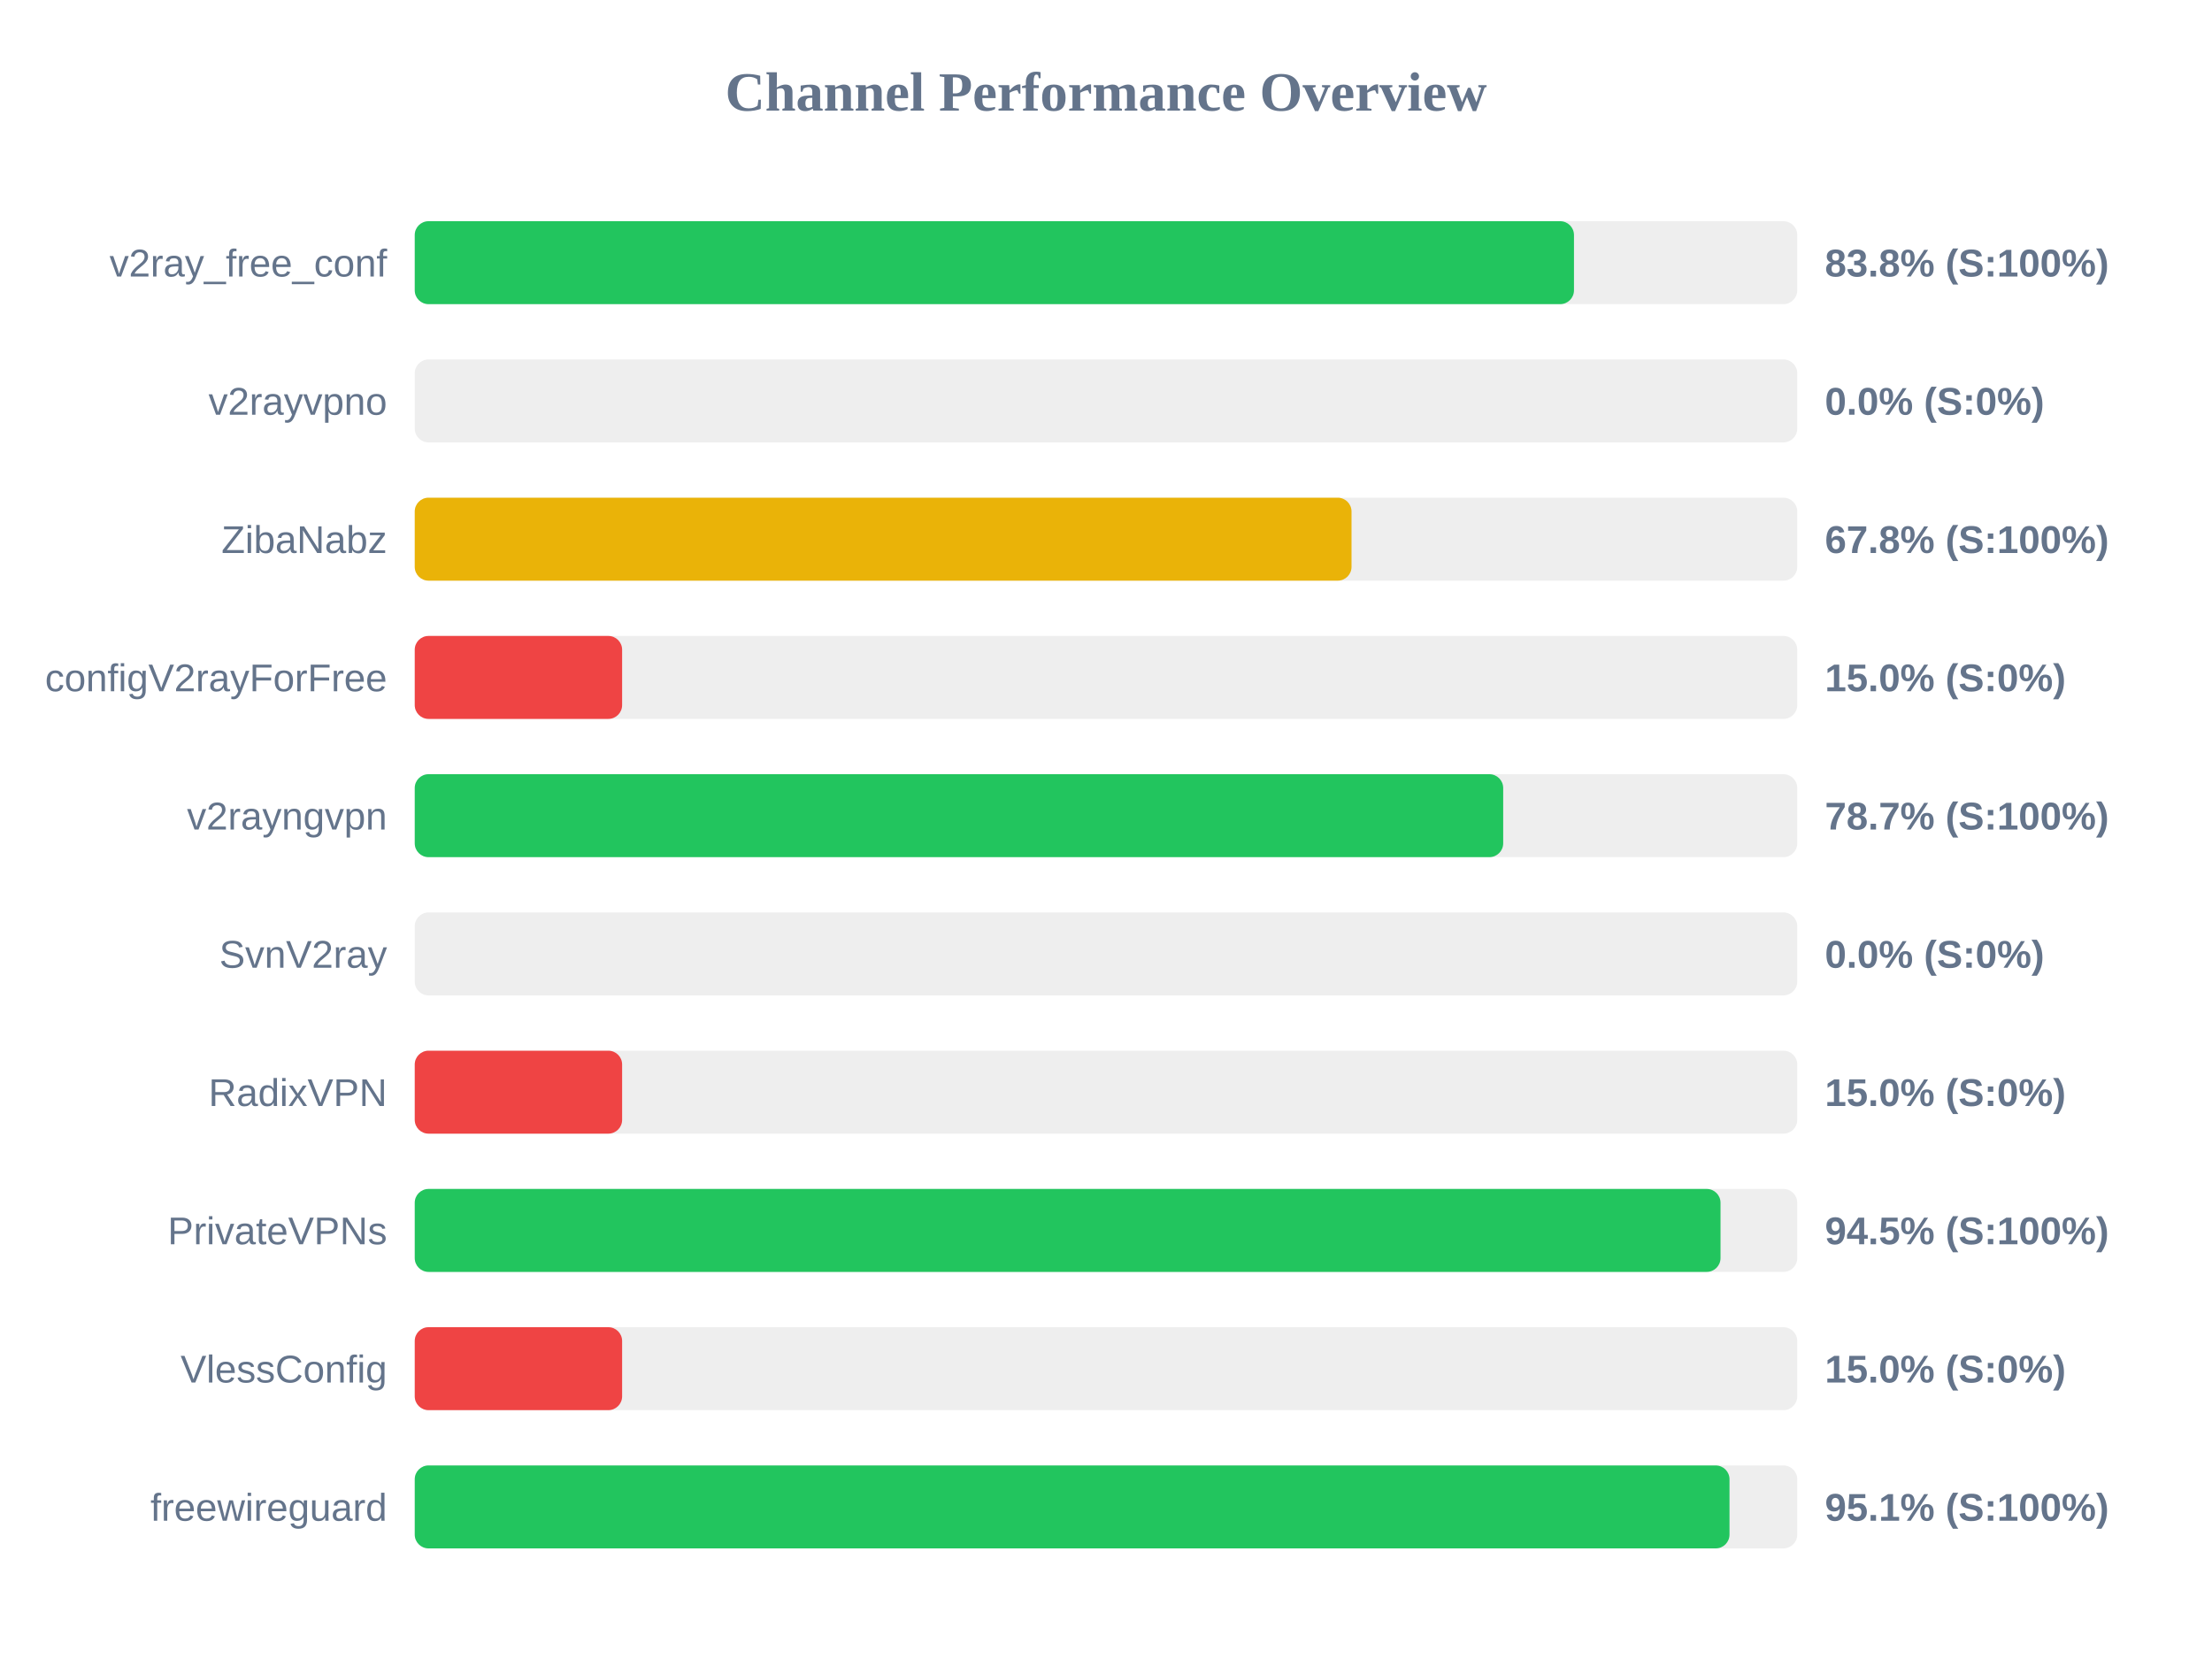
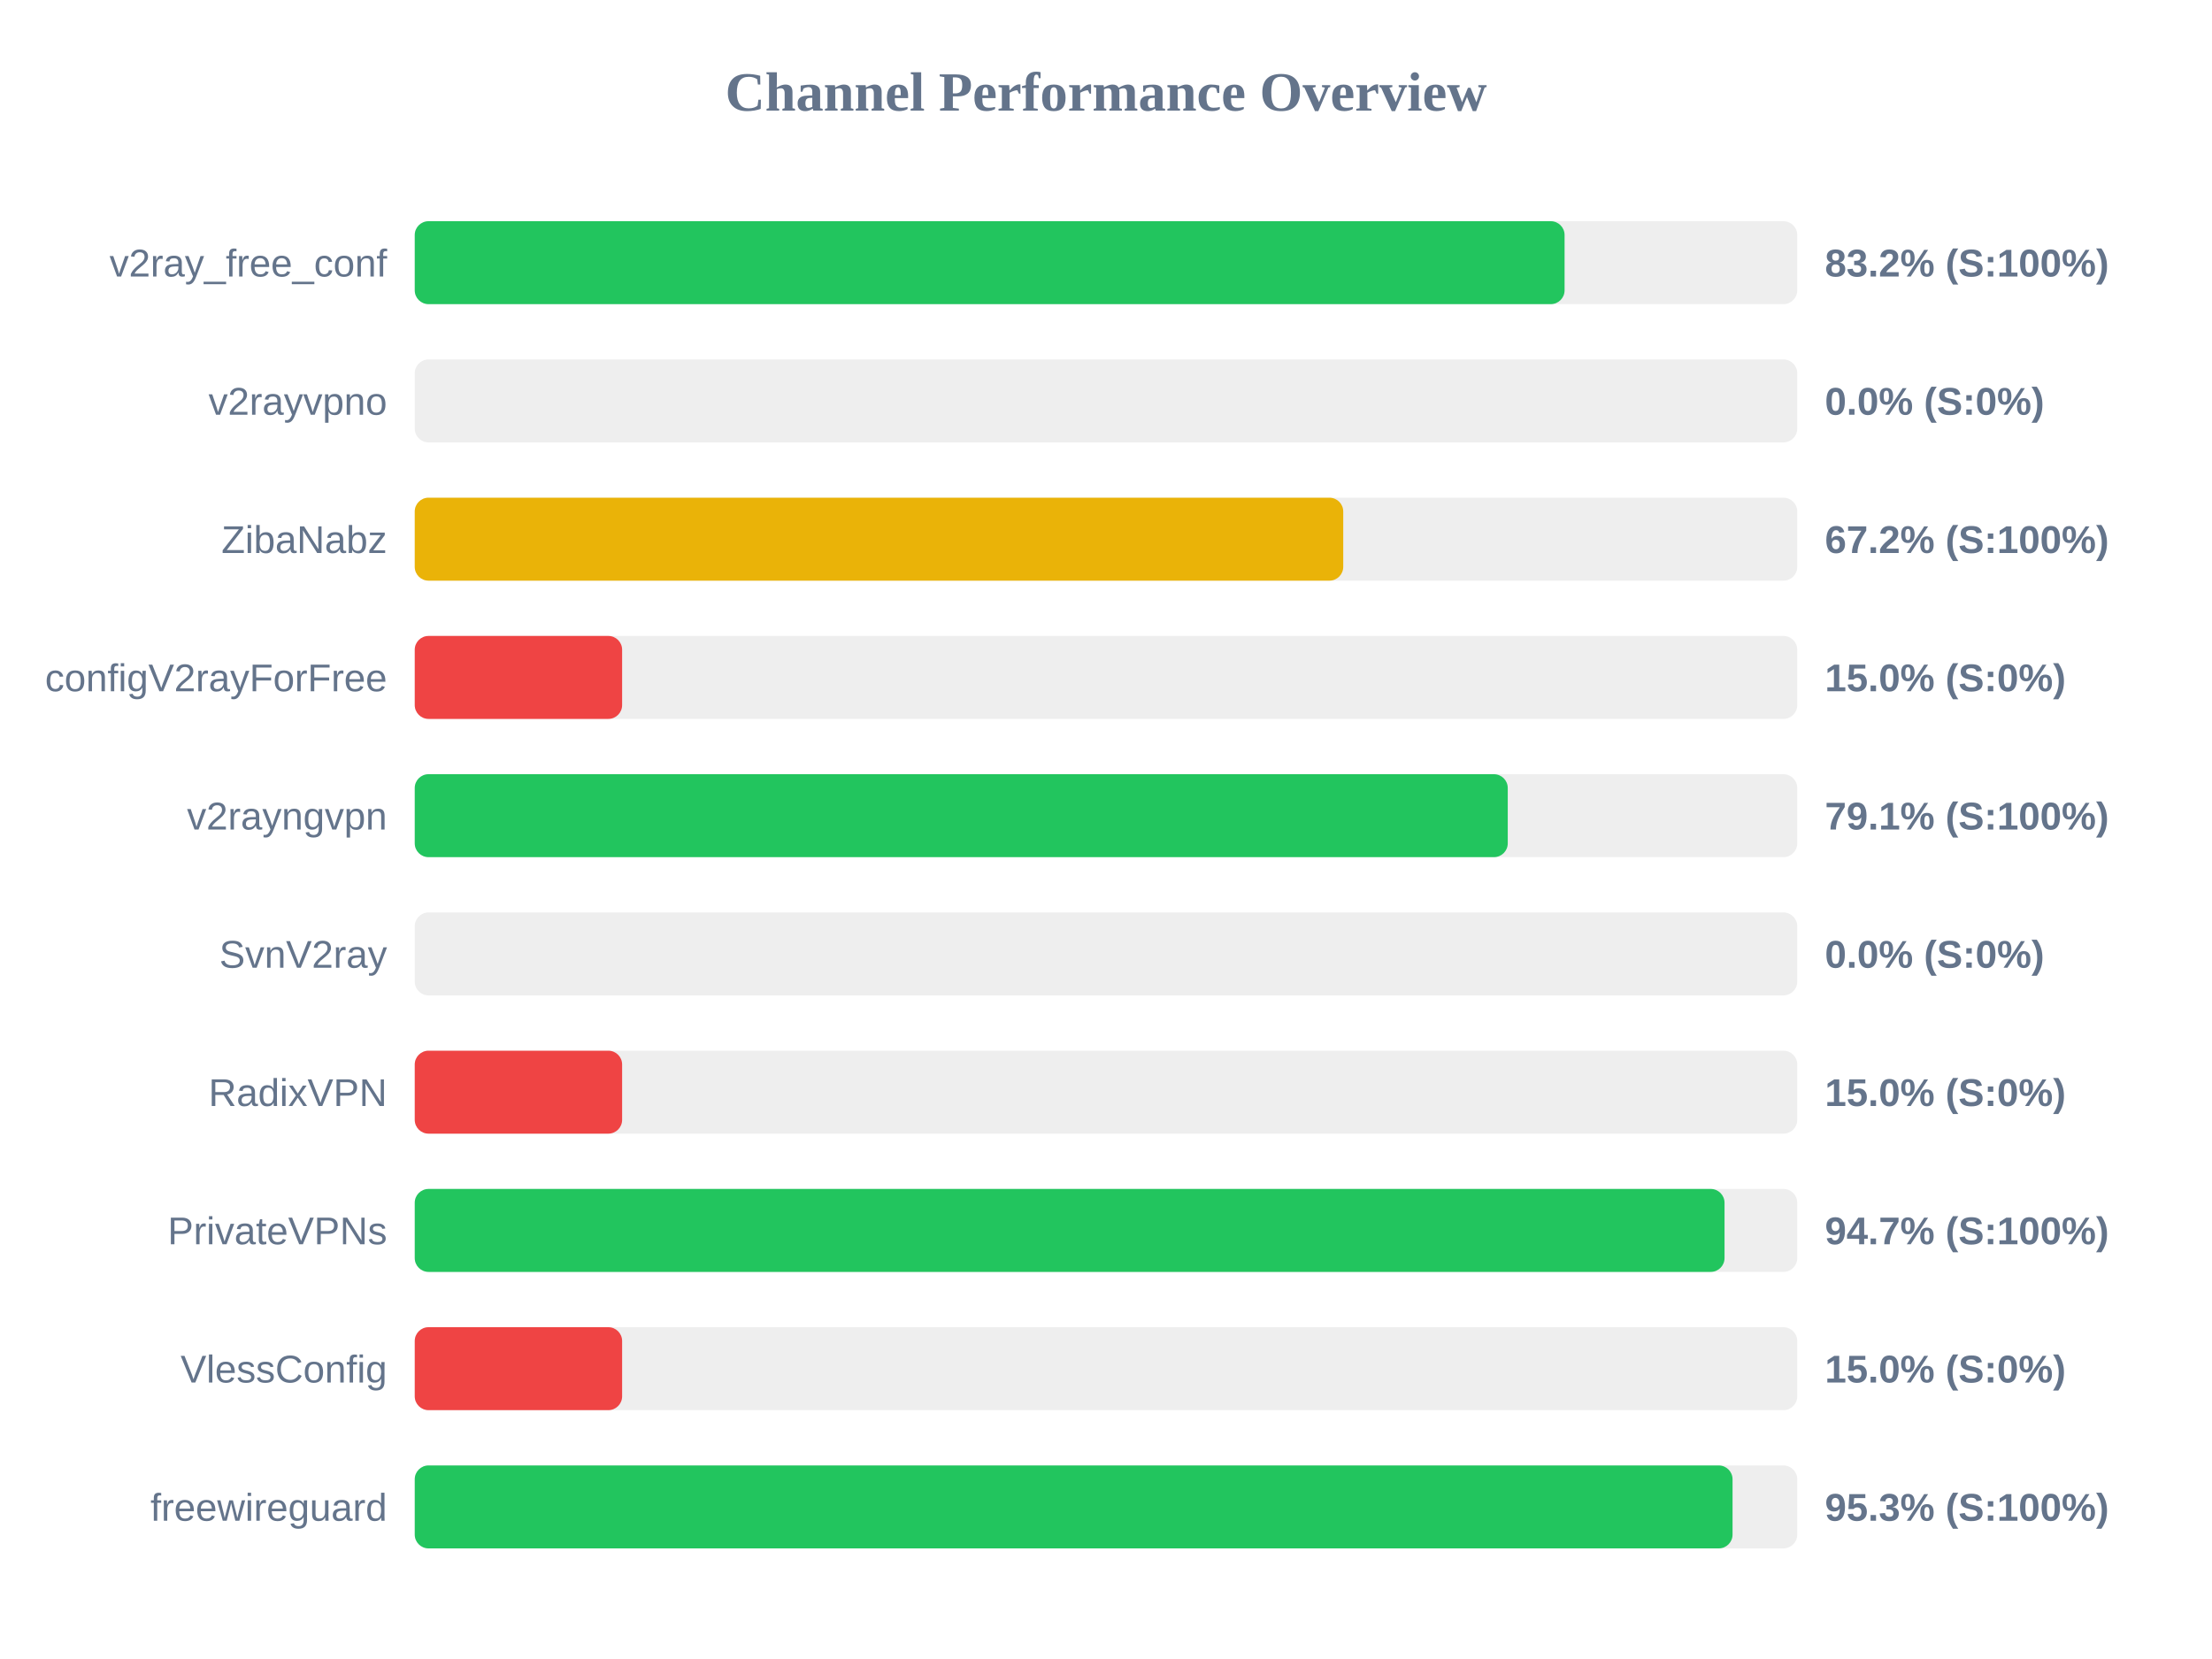
<svg xmlns="http://www.w3.org/2000/svg" width="800" height="600" version="1.1">
  <style>
        .row { font: 14px Arial; fill: #64748b; }
        .score { font: bold 14px Arial; fill: #64748b; }
    </style>
  <text x="400" y="40" text-anchor="middle" font-size="20px" font-weight="bold" fill="#64748b">Channel Performance Overview</text>
  <rect x="150" y="80" width="500" height="30" fill="#eee" rx="5" />
-   <rect x="150" y="80" width="419.25" height="30" fill="#22c55e" rx="5" />
+   <rect x="150" y="80" width="415.85" height="30" fill="#22c55e" rx="5" />
  <text x="140" y="100" text-anchor="end" class="row">v2ray_free_conf</text>
-   <text x="660" y="100" text-anchor="start" class="score">83.8% (S:100%)</text>
+   <text x="660" y="100" text-anchor="start" class="score">83.2% (S:100%)</text>
  <rect x="150" y="130" width="500" height="30" fill="#eee" rx="5" />
  <rect x="150" y="130" width="0.0" height="30" fill="#ef4444" rx="5" />
  <text x="140" y="150" text-anchor="end" class="row">v2rayvpno</text>
  <text x="660" y="150" text-anchor="start" class="score">0.0% (S:0%)</text>
  <rect x="150" y="180" width="500" height="30" fill="#eee" rx="5" />
-   <rect x="150" y="180" width="338.8" height="30" fill="#eab308" rx="5" />
+   <rect x="150" y="180" width="335.8" height="30" fill="#eab308" rx="5" />
  <text x="140" y="200" text-anchor="end" class="row">ZibaNabz</text>
-   <text x="660" y="200" text-anchor="start" class="score">67.8% (S:100%)</text>
+   <text x="660" y="200" text-anchor="start" class="score">67.2% (S:100%)</text>
  <rect x="150" y="230" width="500" height="30" fill="#eee" rx="5" />
  <rect x="150" y="230" width="75.0" height="30" fill="#ef4444" rx="5" />
  <text x="140" y="250" text-anchor="end" class="row">configV2rayForFree</text>
  <text x="660" y="250" text-anchor="start" class="score">15.0% (S:0%)</text>
  <rect x="150" y="280" width="500" height="30" fill="#eee" rx="5" />
-   <rect x="150" y="280" width="393.65" height="30" fill="#22c55e" rx="5" />
+   <rect x="150" y="280" width="395.3" height="30" fill="#22c55e" rx="5" />
  <text x="140" y="300" text-anchor="end" class="row">v2rayngvpn</text>
-   <text x="660" y="300" text-anchor="start" class="score">78.7% (S:100%)</text>
+   <text x="660" y="300" text-anchor="start" class="score">79.1% (S:100%)</text>
  <rect x="150" y="330" width="500" height="30" fill="#eee" rx="5" />
  <rect x="150" y="330" width="0.0" height="30" fill="#ef4444" rx="5" />
  <text x="140" y="350" text-anchor="end" class="row">SvnV2ray</text>
  <text x="660" y="350" text-anchor="start" class="score">0.0% (S:0%)</text>
  <rect x="150" y="380" width="500" height="30" fill="#eee" rx="5" />
  <rect x="150" y="380" width="75.0" height="30" fill="#ef4444" rx="5" />
  <text x="140" y="400" text-anchor="end" class="row">RadixVPN</text>
  <text x="660" y="400" text-anchor="start" class="score">15.0% (S:0%)</text>
  <rect x="150" y="430" width="500" height="30" fill="#eee" rx="5" />
-   <rect x="150" y="430" width="472.25" height="30" fill="#22c55e" rx="5" />
+   <rect x="150" y="430" width="473.7" height="30" fill="#22c55e" rx="5" />
  <text x="140" y="450" text-anchor="end" class="row">PrivateVPNs</text>
-   <text x="660" y="450" text-anchor="start" class="score">94.5% (S:100%)</text>
+   <text x="660" y="450" text-anchor="start" class="score">94.7% (S:100%)</text>
  <rect x="150" y="480" width="500" height="30" fill="#eee" rx="5" />
  <rect x="150" y="480" width="75.0" height="30" fill="#ef4444" rx="5" />
  <text x="140" y="500" text-anchor="end" class="row">VlessConfig</text>
  <text x="660" y="500" text-anchor="start" class="score">15.0% (S:0%)</text>
  <rect x="150" y="530" width="500" height="30" fill="#eee" rx="5" />
-   <rect x="150" y="530" width="475.5" height="30" fill="#22c55e" rx="5" />
+   <rect x="150" y="530" width="476.6" height="30" fill="#22c55e" rx="5" />
  <text x="140" y="550" text-anchor="end" class="row">freewireguard</text>
-   <text x="660" y="550" text-anchor="start" class="score">95.1% (S:100%)</text>
+   <text x="660" y="550" text-anchor="start" class="score">95.3% (S:100%)</text>
</svg>
